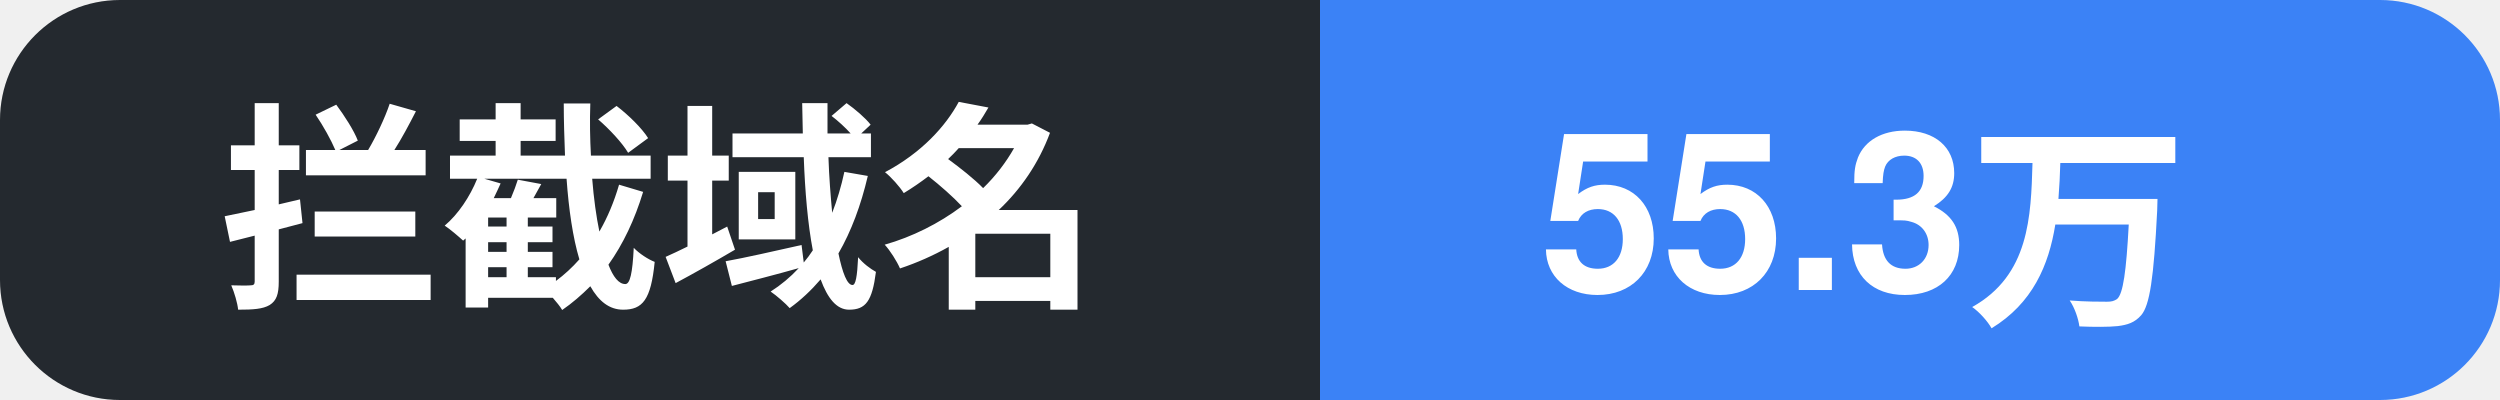
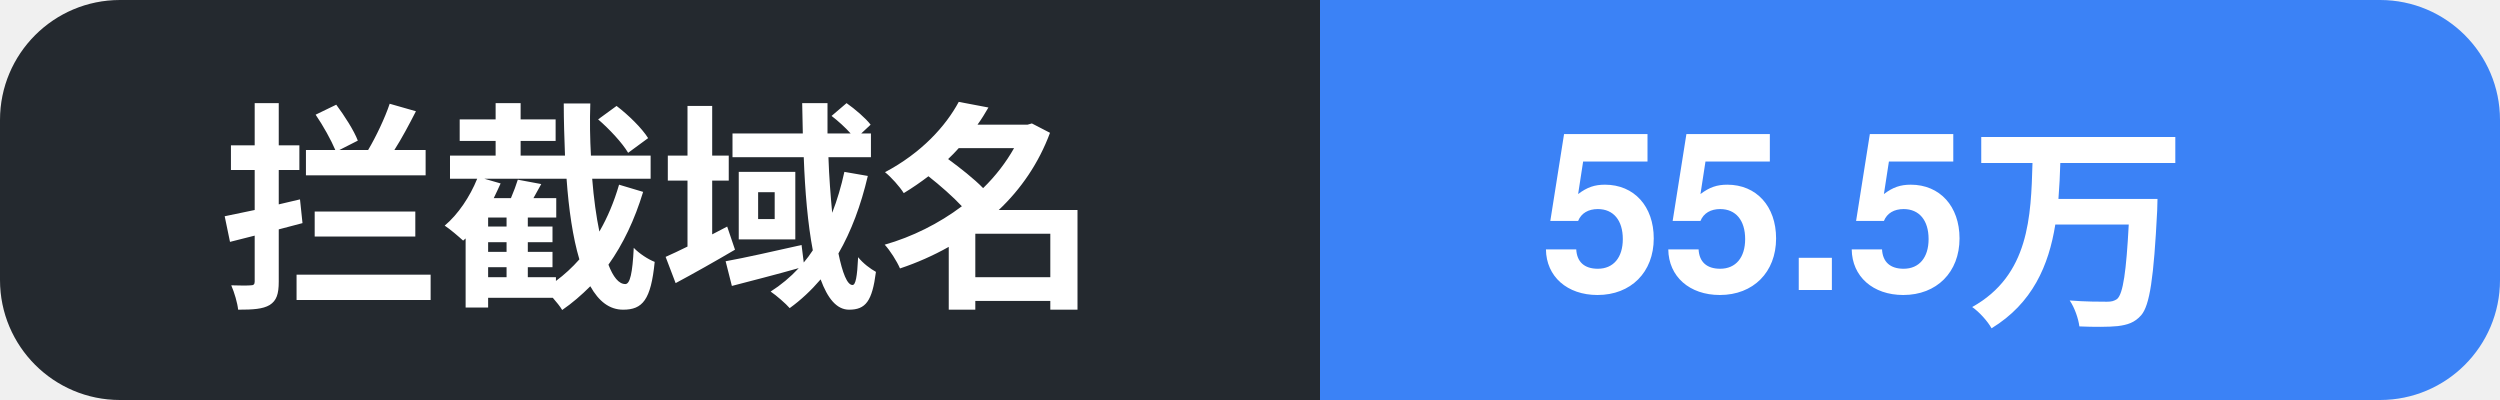
- <svg xmlns="http://www.w3.org/2000/svg" width="125" height="20" role="img" aria-label="拦截域名: 55.3万">
+ <svg xmlns="http://www.w3.org/2000/svg" width="125" height="20" role="img" aria-label="拦截域名: 55.5万">
  <clipPath id="c">
    <rect width="125" height="20" rx="6" />
  </clipPath>
  <g clip-path="url(#c)">
    <rect width="66" height="20" fill="#24292f" />
    <rect x="66" width="59" height="20" fill="#3b82f6" />
    <text x="11" y="14.5" font-family="Segoe UI, PingFang SC, Hiragino Sans GB, Microsoft YaHei, Helvetica, Arial, sans-serif" font-size="11" font-weight="600" fill="#ffffff">拦截域名</text>
-     <text x="77" y="14.5" font-family="Segoe UI, PingFang SC, Hiragino Sans GB, Microsoft YaHei, Helvetica, Arial, sans-serif" font-size="11" font-weight="700" fill="#ffffff">55.3万</text>
+     <text x="77" y="14.5" font-family="Segoe UI, PingFang SC, Hiragino Sans GB, Microsoft YaHei, Helvetica, Arial, sans-serif" font-size="11" font-weight="700" fill="#ffffff">55.5万</text>
  </g>
</svg>
